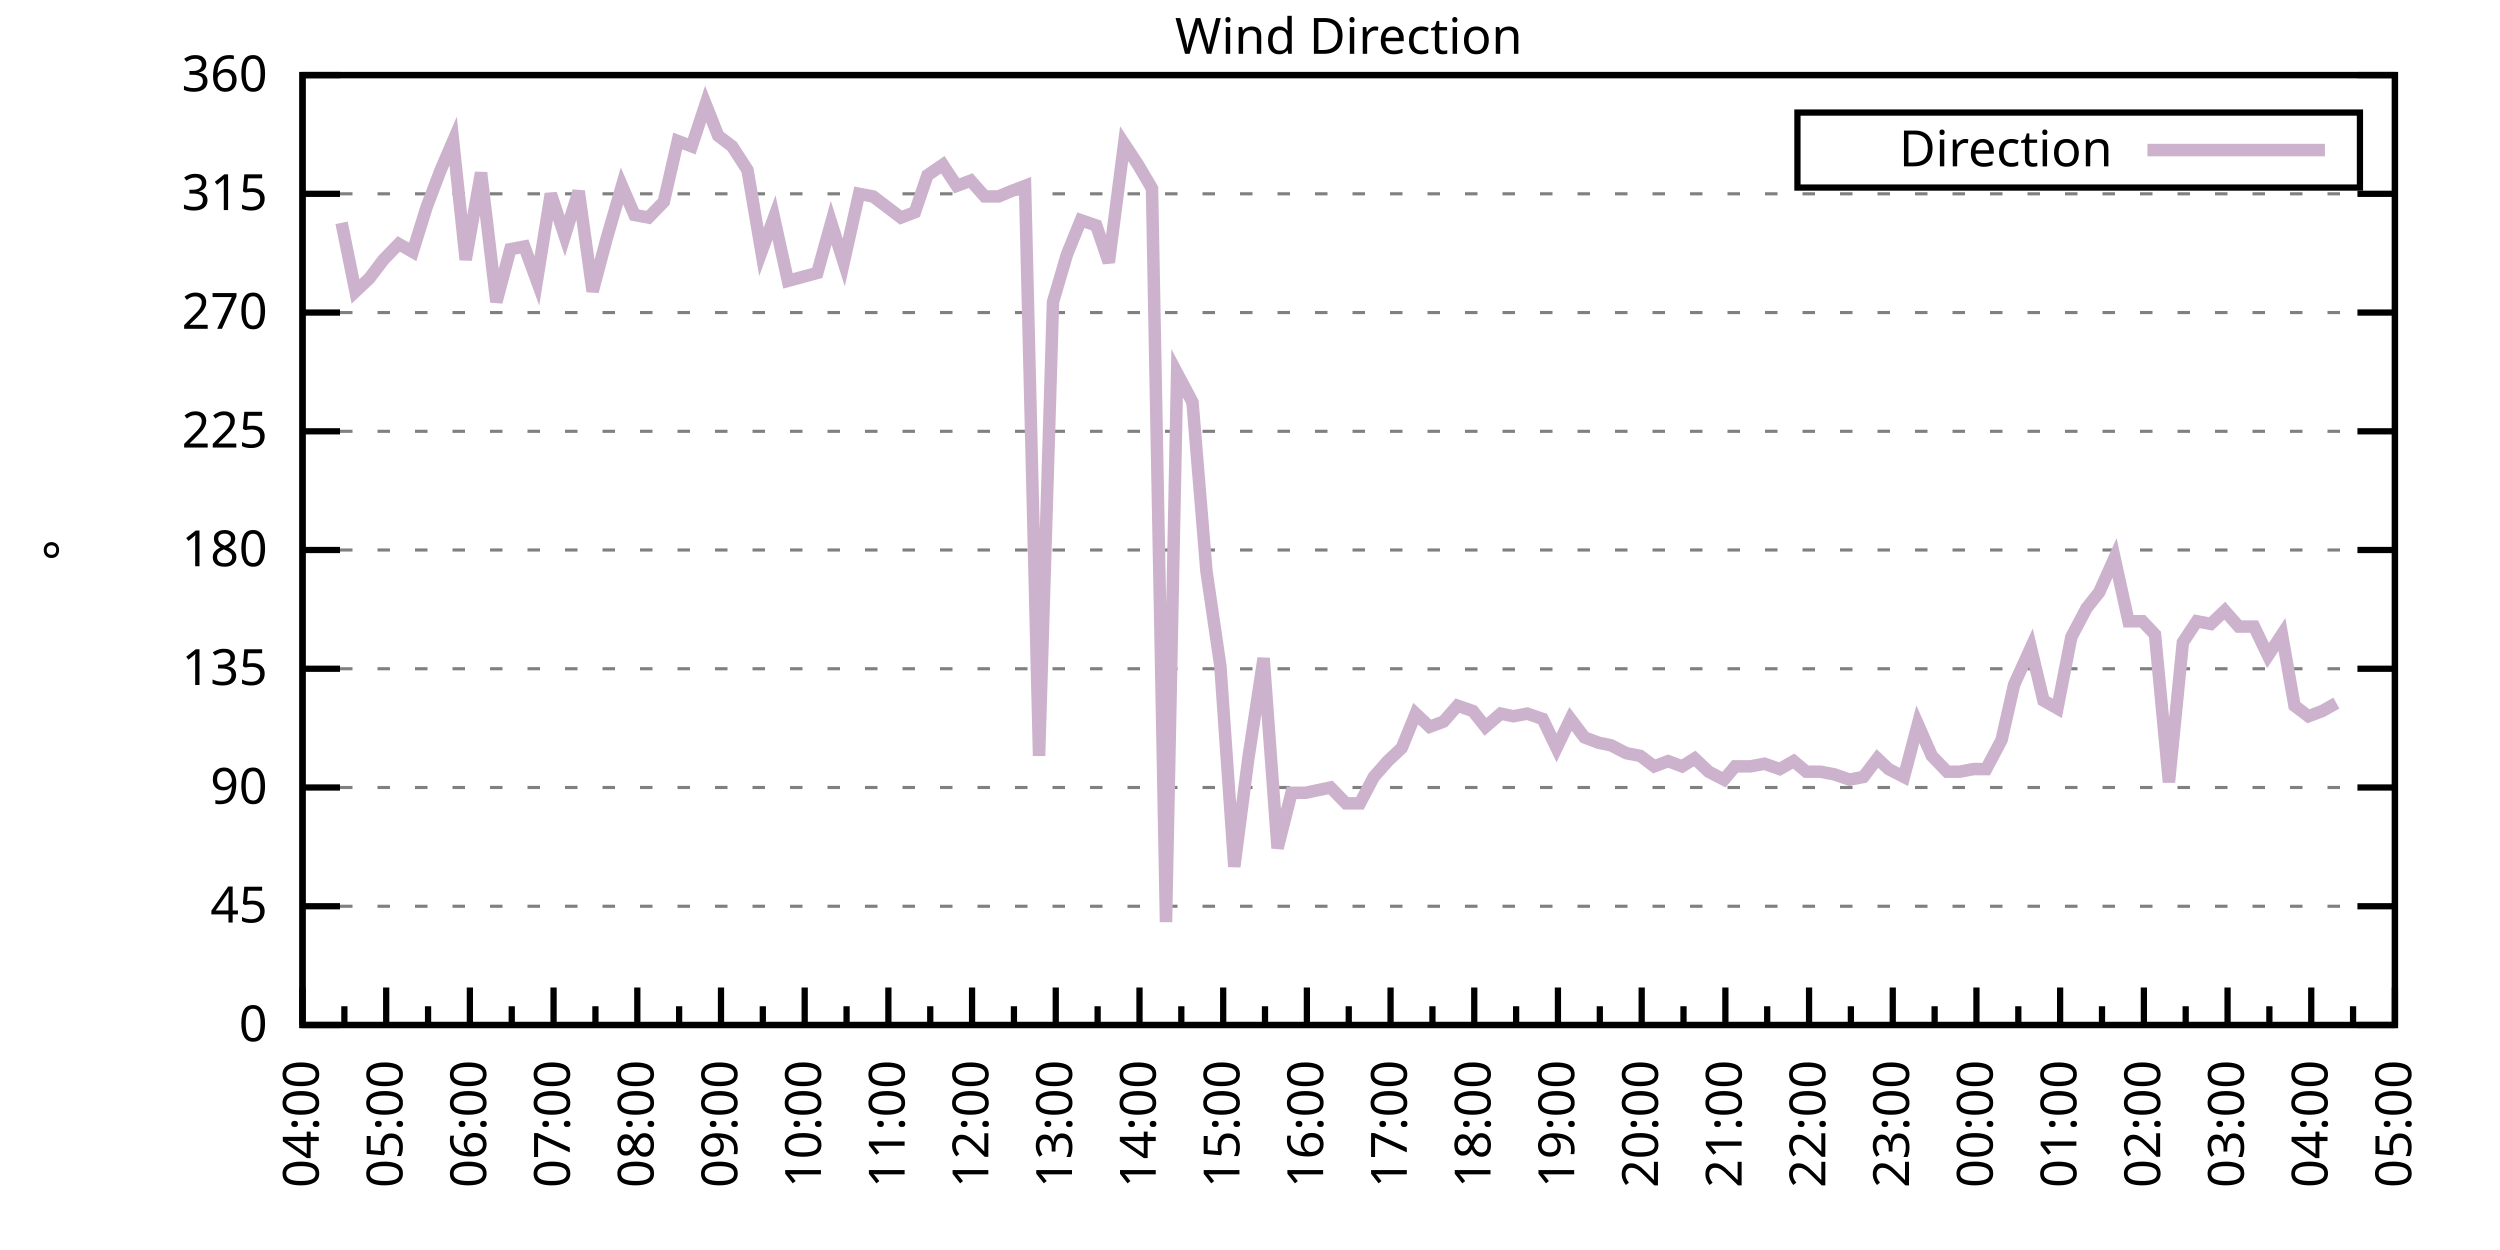
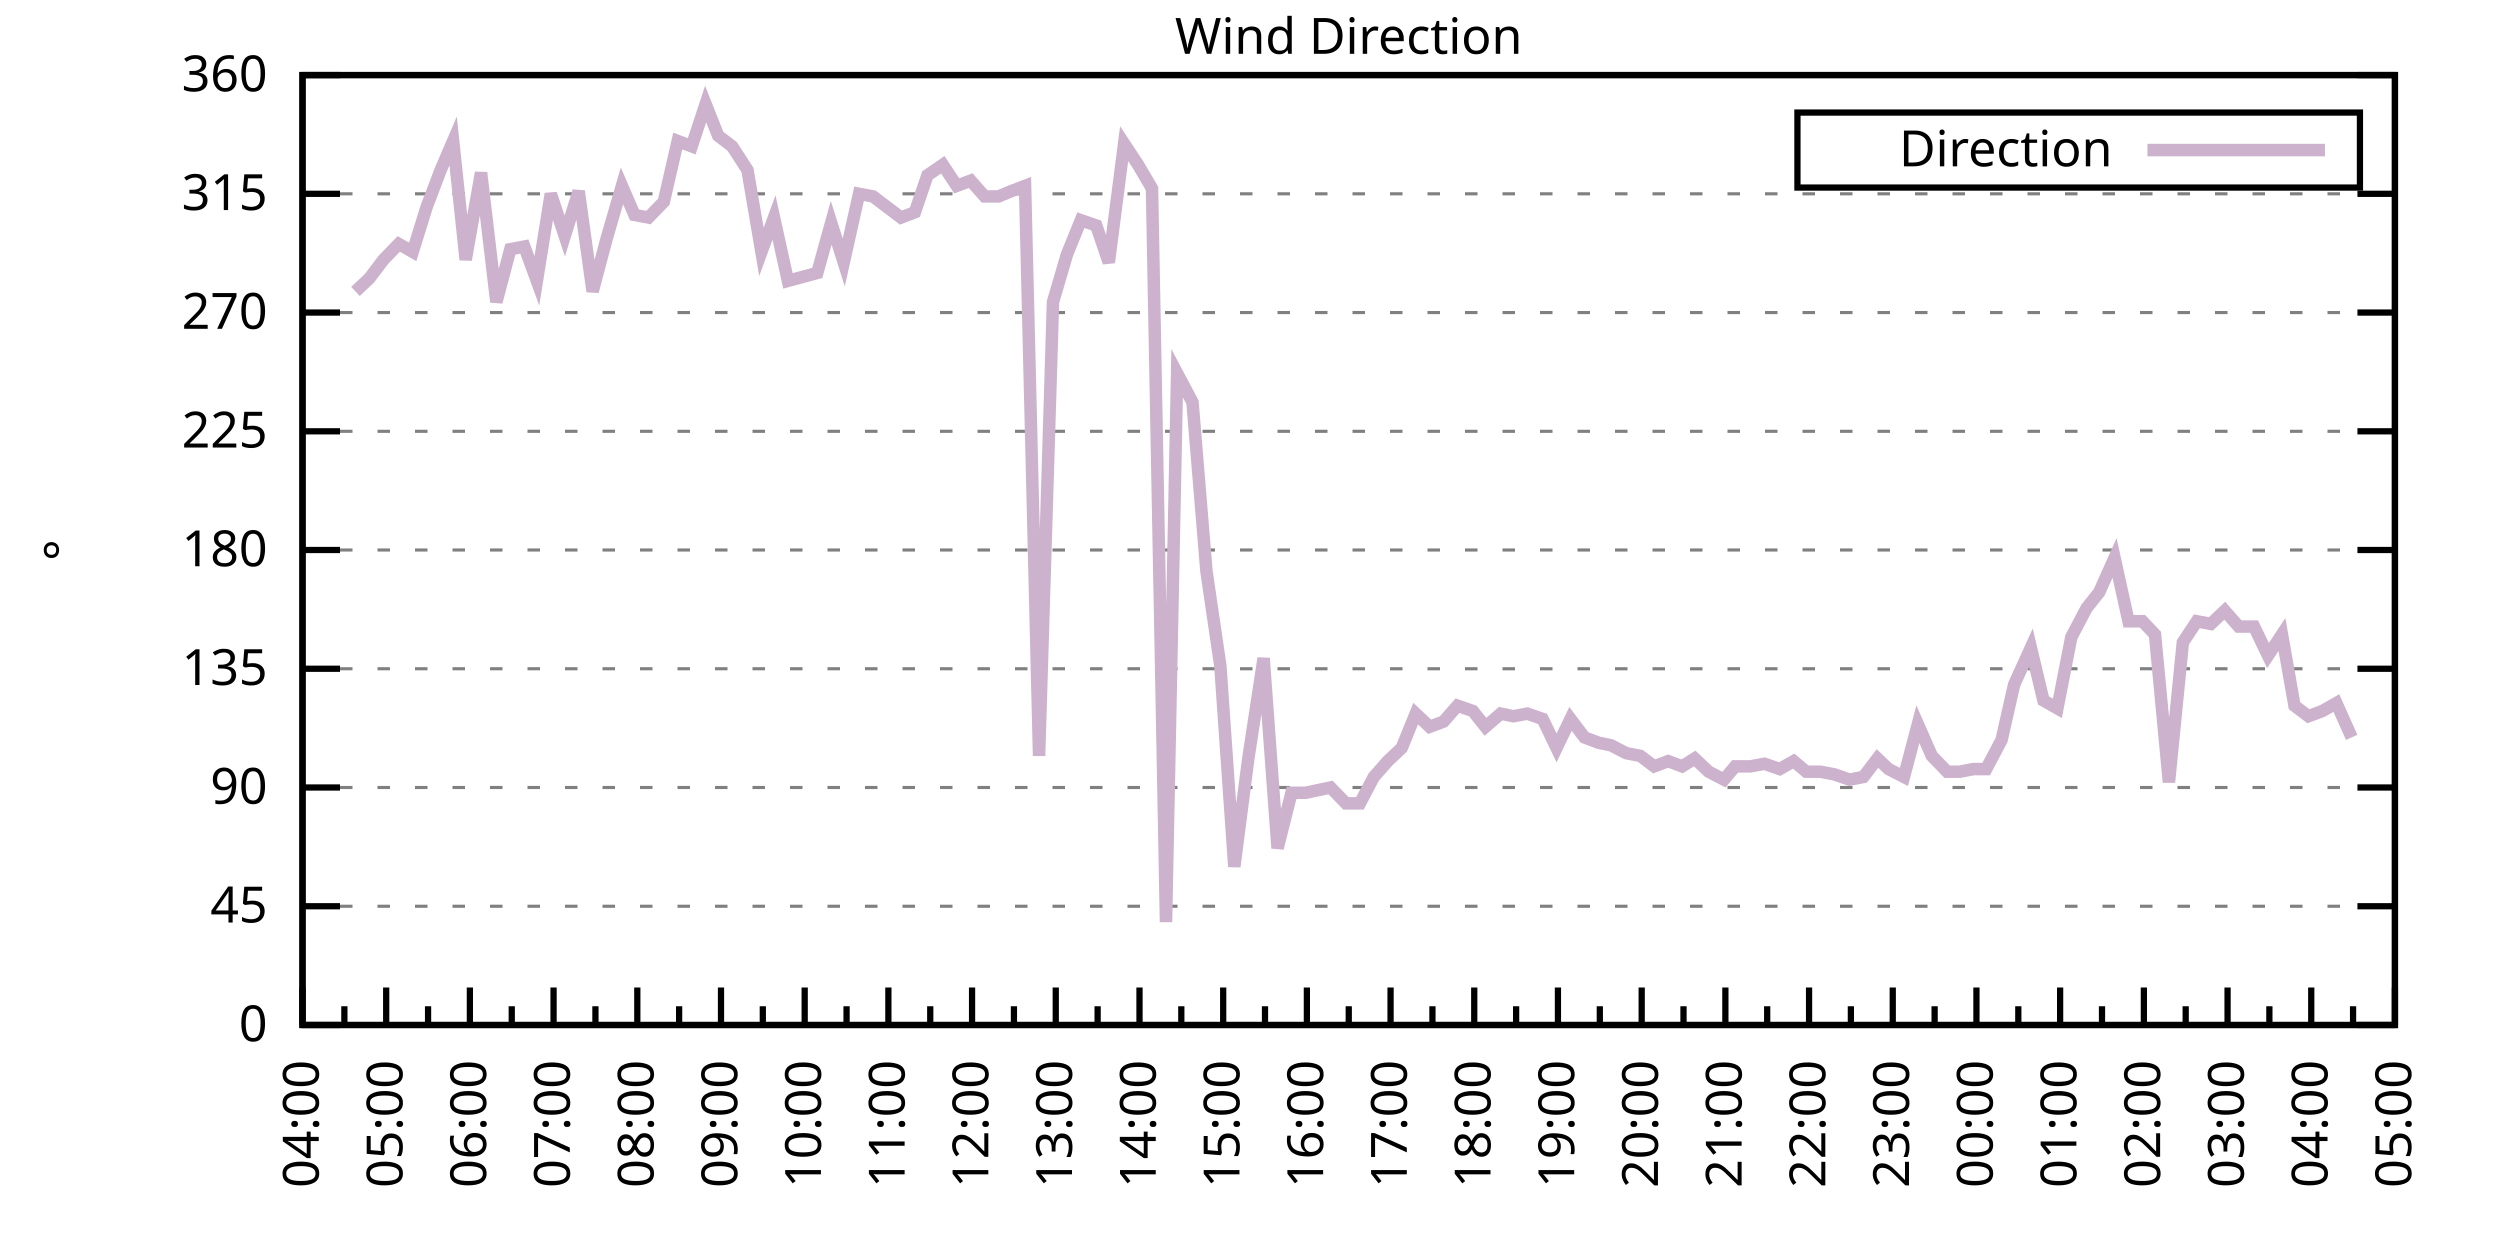
<svg xmlns="http://www.w3.org/2000/svg" xmlns:xlink="http://www.w3.org/1999/xlink" width="400" height="200" viewBox="0 0 400 200">
  <g id="gnuplot_canvas">
    <rect x="0" y="0" width="400" height="200" fill="none" />
    <defs>
      <circle id="gpDot" r="0.5" stroke-width="0.5" stroke="currentColor" />
      <path id="gpPt0" stroke-width="0.333" stroke="currentColor" d="M-1,0 h2 M0,-1 v2" />
      <path id="gpPt1" stroke-width="0.333" stroke="currentColor" d="M-1,-1 L1,1 M1,-1 L-1,1" />
      <path id="gpPt2" stroke-width="0.333" stroke="currentColor" d="M-1,0 L1,0 M0,-1 L0,1 M-1,-1 L1,1 M-1,1 L1,-1" />
      <rect id="gpPt3" stroke-width="0.333" stroke="currentColor" x="-1" y="-1" width="2" height="2" />
      <rect id="gpPt4" stroke-width="0.333" stroke="currentColor" fill="currentColor" x="-1" y="-1" width="2" height="2" />
      <circle id="gpPt5" stroke-width="0.333" stroke="currentColor" cx="0" cy="0" r="1" />
      <use xlink:href="#gpPt5" id="gpPt6" fill="currentColor" stroke="none" />
      <path id="gpPt7" stroke-width="0.333" stroke="currentColor" d="M0,-1.33 L-1.33,0.67 L1.33,0.67 z" />
      <use xlink:href="#gpPt7" id="gpPt8" fill="currentColor" stroke="none" />
      <use xlink:href="#gpPt7" id="gpPt9" stroke="currentColor" transform="rotate(180)" />
      <use xlink:href="#gpPt9" id="gpPt10" fill="currentColor" stroke="none" />
      <use xlink:href="#gpPt3" id="gpPt11" stroke="currentColor" transform="rotate(45)" />
      <use xlink:href="#gpPt11" id="gpPt12" fill="currentColor" stroke="none" />
      <path id="gpPt13" stroke-width="0.333" stroke="currentColor" d="M0,1.330 L1.265,0.411 L0.782,-1.067 L-0.782,-1.076 L-1.265,0.411 z" />
      <use xlink:href="#gpPt13" id="gpPt14" fill="currentColor" stroke="none" />
      <filter id="textbox" filterUnits="objectBoundingBox" x="0" y="0" height="1" width="1">
        <feFlood flood-color="white" flood-opacity="1" result="bgnd" />
        <feComposite in="SourceGraphic" in2="bgnd" operator="atop" />
      </filter>
      <filter id="greybox" filterUnits="objectBoundingBox" x="0" y="0" height="1" width="1">
        <feFlood flood-color="lightgrey" flood-opacity="1" result="grey" />
        <feComposite in="SourceGraphic" in2="grey" operator="atop" />
      </filter>
    </defs>
    <g fill="none" color="white" stroke="currentColor" stroke-width="1.00" stroke-linecap="butt" stroke-linejoin="miter">
</g>
    <g fill="none" color="black" stroke="currentColor" stroke-width="1.00" stroke-linecap="butt" stroke-linejoin="miter">
      <g stroke="none" shape-rendering="crispEdges">
        <polygon fill="rgb(255, 255, 255)" points="48.40,164.00 383.18,164.00 383.18,12.02 48.40,12.02 " />
      </g>
    </g>
    <g fill="none" color="black" stroke="currentColor" stroke-width="1.00" stroke-linecap="butt" stroke-linejoin="miter">
</g>
    <g fill="none" color="black" stroke="black" stroke-width="0.50" stroke-linecap="butt" stroke-linejoin="miter">
</g>
    <g fill="none" color="gray" stroke="currentColor" stroke-width="0.50" stroke-linecap="butt" stroke-linejoin="miter">
      <path stroke="gray" stroke-dasharray="2,4" class="gridline" d="M48.40,164.00 L383.19,164.00  " />
    </g>
    <g fill="none" color="gray" stroke="gray" stroke-width="1.00" stroke-linecap="butt" stroke-linejoin="miter">
</g>
    <g fill="none" color="black" stroke="currentColor" stroke-width="1.00" stroke-linecap="butt" stroke-linejoin="miter">
      <path stroke="black" d="M48.40,164.00 L54.40,164.00 M383.19,164.00 L377.19,164.00  " />
      <g transform="translate(42.80,166.60)" stroke="none" fill="black" font-family="Sans" font-size="8.00" text-anchor="end">
        <text>
          <tspan font-family="Sans"> 0</tspan>
        </text>
      </g>
    </g>
    <g fill="none" color="black" stroke="currentColor" stroke-width="1.00" stroke-linecap="butt" stroke-linejoin="miter">
</g>
    <g fill="none" color="black" stroke="black" stroke-width="0.50" stroke-linecap="butt" stroke-linejoin="miter">
</g>
    <g fill="none" color="gray" stroke="currentColor" stroke-width="0.50" stroke-linecap="butt" stroke-linejoin="miter">
      <path stroke="gray" stroke-dasharray="2,4" class="gridline" d="M48.40,145.00 L383.19,145.00  " />
    </g>
    <g fill="none" color="gray" stroke="gray" stroke-width="1.00" stroke-linecap="butt" stroke-linejoin="miter">
</g>
    <g fill="none" color="black" stroke="currentColor" stroke-width="1.00" stroke-linecap="butt" stroke-linejoin="miter">
      <path stroke="black" d="M48.40,145.00 L54.40,145.00 M383.19,145.00 L377.19,145.00  " />
      <g transform="translate(42.80,147.60)" stroke="none" fill="black" font-family="Sans" font-size="8.00" text-anchor="end">
        <text>
          <tspan font-family="Sans"> 45</tspan>
        </text>
      </g>
    </g>
    <g fill="none" color="black" stroke="currentColor" stroke-width="1.00" stroke-linecap="butt" stroke-linejoin="miter">
</g>
    <g fill="none" color="black" stroke="black" stroke-width="0.50" stroke-linecap="butt" stroke-linejoin="miter">
</g>
    <g fill="none" color="gray" stroke="currentColor" stroke-width="0.50" stroke-linecap="butt" stroke-linejoin="miter">
      <path stroke="gray" stroke-dasharray="2,4" class="gridline" d="M48.40,126.00 L383.19,126.00  " />
    </g>
    <g fill="none" color="gray" stroke="gray" stroke-width="1.00" stroke-linecap="butt" stroke-linejoin="miter">
</g>
    <g fill="none" color="black" stroke="currentColor" stroke-width="1.00" stroke-linecap="butt" stroke-linejoin="miter">
      <path stroke="black" d="M48.40,126.00 L54.40,126.00 M383.19,126.00 L377.19,126.00  " />
      <g transform="translate(42.80,128.60)" stroke="none" fill="black" font-family="Sans" font-size="8.00" text-anchor="end">
        <text>
          <tspan font-family="Sans"> 90</tspan>
        </text>
      </g>
    </g>
    <g fill="none" color="black" stroke="currentColor" stroke-width="1.00" stroke-linecap="butt" stroke-linejoin="miter">
</g>
    <g fill="none" color="black" stroke="black" stroke-width="0.50" stroke-linecap="butt" stroke-linejoin="miter">
</g>
    <g fill="none" color="gray" stroke="currentColor" stroke-width="0.50" stroke-linecap="butt" stroke-linejoin="miter">
      <path stroke="gray" stroke-dasharray="2,4" class="gridline" d="M48.40,107.00 L383.19,107.00  " />
    </g>
    <g fill="none" color="gray" stroke="gray" stroke-width="1.00" stroke-linecap="butt" stroke-linejoin="miter">
</g>
    <g fill="none" color="black" stroke="currentColor" stroke-width="1.00" stroke-linecap="butt" stroke-linejoin="miter">
      <path stroke="black" d="M48.40,107.00 L54.40,107.00 M383.19,107.00 L377.19,107.00  " />
      <g transform="translate(42.80,109.60)" stroke="none" fill="black" font-family="Sans" font-size="8.00" text-anchor="end">
        <text>
          <tspan font-family="Sans"> 135</tspan>
        </text>
      </g>
    </g>
    <g fill="none" color="black" stroke="currentColor" stroke-width="1.00" stroke-linecap="butt" stroke-linejoin="miter">
</g>
    <g fill="none" color="black" stroke="black" stroke-width="0.50" stroke-linecap="butt" stroke-linejoin="miter">
</g>
    <g fill="none" color="gray" stroke="currentColor" stroke-width="0.50" stroke-linecap="butt" stroke-linejoin="miter">
      <path stroke="gray" stroke-dasharray="2,4" class="gridline" d="M48.40,88.00 L383.19,88.00  " />
    </g>
    <g fill="none" color="gray" stroke="gray" stroke-width="1.00" stroke-linecap="butt" stroke-linejoin="miter">
</g>
    <g fill="none" color="black" stroke="currentColor" stroke-width="1.00" stroke-linecap="butt" stroke-linejoin="miter">
      <path stroke="black" d="M48.40,88.00 L54.40,88.00 M383.19,88.00 L377.19,88.00  " />
      <g transform="translate(42.80,90.60)" stroke="none" fill="black" font-family="Sans" font-size="8.00" text-anchor="end">
        <text>
          <tspan font-family="Sans"> 180</tspan>
        </text>
      </g>
    </g>
    <g fill="none" color="black" stroke="currentColor" stroke-width="1.00" stroke-linecap="butt" stroke-linejoin="miter">
</g>
    <g fill="none" color="black" stroke="black" stroke-width="0.50" stroke-linecap="butt" stroke-linejoin="miter">
</g>
    <g fill="none" color="gray" stroke="currentColor" stroke-width="0.50" stroke-linecap="butt" stroke-linejoin="miter">
      <path stroke="gray" stroke-dasharray="2,4" class="gridline" d="M48.40,69.01 L383.19,69.01  " />
    </g>
    <g fill="none" color="gray" stroke="gray" stroke-width="1.00" stroke-linecap="butt" stroke-linejoin="miter">
</g>
    <g fill="none" color="black" stroke="currentColor" stroke-width="1.00" stroke-linecap="butt" stroke-linejoin="miter">
      <path stroke="black" d="M48.40,69.01 L54.40,69.01 M383.19,69.01 L377.19,69.01  " />
      <g transform="translate(42.80,71.61)" stroke="none" fill="black" font-family="Sans" font-size="8.00" text-anchor="end">
        <text>
          <tspan font-family="Sans"> 225</tspan>
        </text>
      </g>
    </g>
    <g fill="none" color="black" stroke="currentColor" stroke-width="1.00" stroke-linecap="butt" stroke-linejoin="miter">
</g>
    <g fill="none" color="black" stroke="black" stroke-width="0.50" stroke-linecap="butt" stroke-linejoin="miter">
</g>
    <g fill="none" color="gray" stroke="currentColor" stroke-width="0.50" stroke-linecap="butt" stroke-linejoin="miter">
      <path stroke="gray" stroke-dasharray="2,4" class="gridline" d="M48.40,50.01 L383.19,50.01  " />
    </g>
    <g fill="none" color="gray" stroke="gray" stroke-width="1.00" stroke-linecap="butt" stroke-linejoin="miter">
</g>
    <g fill="none" color="black" stroke="currentColor" stroke-width="1.00" stroke-linecap="butt" stroke-linejoin="miter">
      <path stroke="black" d="M48.40,50.01 L54.40,50.01 M383.19,50.01 L377.19,50.01  " />
      <g transform="translate(42.80,52.61)" stroke="none" fill="black" font-family="Sans" font-size="8.00" text-anchor="end">
        <text>
          <tspan font-family="Sans"> 270</tspan>
        </text>
      </g>
    </g>
    <g fill="none" color="black" stroke="currentColor" stroke-width="1.00" stroke-linecap="butt" stroke-linejoin="miter">
</g>
    <g fill="none" color="black" stroke="black" stroke-width="0.50" stroke-linecap="butt" stroke-linejoin="miter">
</g>
    <g fill="none" color="gray" stroke="currentColor" stroke-width="0.50" stroke-linecap="butt" stroke-linejoin="miter">
      <path stroke="gray" stroke-dasharray="2,4" class="gridline" d="M48.40,31.01 L383.19,31.01  " />
    </g>
    <g fill="none" color="gray" stroke="gray" stroke-width="1.00" stroke-linecap="butt" stroke-linejoin="miter">
</g>
    <g fill="none" color="black" stroke="currentColor" stroke-width="1.00" stroke-linecap="butt" stroke-linejoin="miter">
      <path stroke="black" d="M48.40,31.01 L54.40,31.01 M383.19,31.01 L377.19,31.01  " />
      <g transform="translate(42.80,33.61)" stroke="none" fill="black" font-family="Sans" font-size="8.00" text-anchor="end">
        <text>
          <tspan font-family="Sans"> 315</tspan>
        </text>
      </g>
    </g>
    <g fill="none" color="black" stroke="currentColor" stroke-width="1.00" stroke-linecap="butt" stroke-linejoin="miter">
</g>
    <g fill="none" color="black" stroke="black" stroke-width="0.50" stroke-linecap="butt" stroke-linejoin="miter">
</g>
    <g fill="none" color="gray" stroke="currentColor" stroke-width="0.50" stroke-linecap="butt" stroke-linejoin="miter">
      <path stroke="gray" stroke-dasharray="2,4" class="gridline" d="M48.40,12.01 L383.19,12.01  " />
    </g>
    <g fill="none" color="gray" stroke="gray" stroke-width="1.00" stroke-linecap="butt" stroke-linejoin="miter">
</g>
    <g fill="none" color="black" stroke="currentColor" stroke-width="1.00" stroke-linecap="butt" stroke-linejoin="miter">
      <path stroke="black" d="M48.40,12.01 L54.40,12.01 M383.19,12.01 L377.19,12.01  " />
      <g transform="translate(42.80,14.61)" stroke="none" fill="black" font-family="Sans" font-size="8.00" text-anchor="end">
        <text>
          <tspan font-family="Sans"> 360</tspan>
        </text>
      </g>
    </g>
    <g fill="none" color="black" stroke="currentColor" stroke-width="1.00" stroke-linecap="butt" stroke-linejoin="miter">
      <path stroke="black" d="M48.40,164.00 L48.40,158.00  " />
      <g transform="translate(51.00,169.60) rotate(270)" stroke="none" fill="black" font-family="Sans" font-size="8.00" text-anchor="end">
        <text>
          <tspan font-family="Sans">04:00</tspan>
        </text>
      </g>
    </g>
    <g fill="none" color="black" stroke="currentColor" stroke-width="1.00" stroke-linecap="butt" stroke-linejoin="miter">
      <path stroke="black" d="M55.10,164.00 L55.10,161.00 M61.79,164.00 L61.79,158.00  " />
      <g transform="translate(64.39,169.60) rotate(270)" stroke="none" fill="black" font-family="Sans" font-size="8.00" text-anchor="end">
        <text>
          <tspan font-family="Sans">05:00</tspan>
        </text>
      </g>
    </g>
    <g fill="none" color="black" stroke="currentColor" stroke-width="1.00" stroke-linecap="butt" stroke-linejoin="miter">
      <path stroke="black" d="M68.49,164.00 L68.49,161.00 M75.18,164.00 L75.18,158.00  " />
      <g transform="translate(77.78,169.60) rotate(270)" stroke="none" fill="black" font-family="Sans" font-size="8.00" text-anchor="end">
        <text>
          <tspan font-family="Sans">06:00</tspan>
        </text>
      </g>
    </g>
    <g fill="none" color="black" stroke="currentColor" stroke-width="1.00" stroke-linecap="butt" stroke-linejoin="miter">
      <path stroke="black" d="M81.88,164.00 L81.88,161.00 M88.57,164.00 L88.57,158.00  " />
      <g transform="translate(91.17,169.60) rotate(270)" stroke="none" fill="black" font-family="Sans" font-size="8.00" text-anchor="end">
        <text>
          <tspan font-family="Sans">07:00</tspan>
        </text>
      </g>
    </g>
    <g fill="none" color="black" stroke="currentColor" stroke-width="1.00" stroke-linecap="butt" stroke-linejoin="miter">
      <path stroke="black" d="M95.27,164.00 L95.27,161.00 M101.97,164.00 L101.97,158.00  " />
      <g transform="translate(104.57,169.60) rotate(270)" stroke="none" fill="black" font-family="Sans" font-size="8.00" text-anchor="end">
        <text>
          <tspan font-family="Sans">08:00</tspan>
        </text>
      </g>
    </g>
    <g fill="none" color="black" stroke="currentColor" stroke-width="1.00" stroke-linecap="butt" stroke-linejoin="miter">
      <path stroke="black" d="M108.66,164.00 L108.66,161.00 M115.36,164.00 L115.36,158.00  " />
      <g transform="translate(117.96,169.60) rotate(270)" stroke="none" fill="black" font-family="Sans" font-size="8.00" text-anchor="end">
        <text>
          <tspan font-family="Sans">09:00</tspan>
        </text>
      </g>
    </g>
    <g fill="none" color="black" stroke="currentColor" stroke-width="1.00" stroke-linecap="butt" stroke-linejoin="miter">
      <path stroke="black" d="M122.05,164.00 L122.05,161.00 M128.75,164.00 L128.75,158.00  " />
      <g transform="translate(131.35,169.60) rotate(270)" stroke="none" fill="black" font-family="Sans" font-size="8.00" text-anchor="end">
        <text>
          <tspan font-family="Sans">10:00</tspan>
        </text>
      </g>
    </g>
    <g fill="none" color="black" stroke="currentColor" stroke-width="1.00" stroke-linecap="butt" stroke-linejoin="miter">
      <path stroke="black" d="M135.45,164.00 L135.45,161.00 M142.14,164.00 L142.14,158.00  " />
      <g transform="translate(144.74,169.60) rotate(270)" stroke="none" fill="black" font-family="Sans" font-size="8.00" text-anchor="end">
        <text>
          <tspan font-family="Sans">11:00</tspan>
        </text>
      </g>
    </g>
    <g fill="none" color="black" stroke="currentColor" stroke-width="1.00" stroke-linecap="butt" stroke-linejoin="miter">
      <path stroke="black" d="M148.84,164.00 L148.84,161.00 M155.53,164.00 L155.53,158.00  " />
      <g transform="translate(158.13,169.60) rotate(270)" stroke="none" fill="black" font-family="Sans" font-size="8.00" text-anchor="end">
        <text>
          <tspan font-family="Sans">12:00</tspan>
        </text>
      </g>
    </g>
    <g fill="none" color="black" stroke="currentColor" stroke-width="1.00" stroke-linecap="butt" stroke-linejoin="miter">
      <path stroke="black" d="M162.23,164.00 L162.23,161.00 M168.92,164.00 L168.92,158.00  " />
      <g transform="translate(171.52,169.60) rotate(270)" stroke="none" fill="black" font-family="Sans" font-size="8.00" text-anchor="end">
        <text>
          <tspan font-family="Sans">13:00</tspan>
        </text>
      </g>
    </g>
    <g fill="none" color="black" stroke="currentColor" stroke-width="1.00" stroke-linecap="butt" stroke-linejoin="miter">
      <path stroke="black" d="M175.62,164.00 L175.62,161.00 M182.32,164.00 L182.32,158.00  " />
      <g transform="translate(184.92,169.60) rotate(270)" stroke="none" fill="black" font-family="Sans" font-size="8.00" text-anchor="end">
        <text>
          <tspan font-family="Sans">14:00</tspan>
        </text>
      </g>
    </g>
    <g fill="none" color="black" stroke="currentColor" stroke-width="1.00" stroke-linecap="butt" stroke-linejoin="miter">
      <path stroke="black" d="M189.01,164.00 L189.01,161.00 M195.71,164.00 L195.71,158.00  " />
      <g transform="translate(198.31,169.60) rotate(270)" stroke="none" fill="black" font-family="Sans" font-size="8.00" text-anchor="end">
        <text>
          <tspan font-family="Sans">15:00</tspan>
        </text>
      </g>
    </g>
    <g fill="none" color="black" stroke="currentColor" stroke-width="1.00" stroke-linecap="butt" stroke-linejoin="miter">
      <path stroke="black" d="M202.40,164.00 L202.40,161.00 M209.10,164.00 L209.10,158.00  " />
      <g transform="translate(211.70,169.60) rotate(270)" stroke="none" fill="black" font-family="Sans" font-size="8.00" text-anchor="end">
        <text>
          <tspan font-family="Sans">16:00</tspan>
        </text>
      </g>
    </g>
    <g fill="none" color="black" stroke="currentColor" stroke-width="1.00" stroke-linecap="butt" stroke-linejoin="miter">
      <path stroke="black" d="M215.80,164.00 L215.80,161.00 M222.49,164.00 L222.49,158.00  " />
      <g transform="translate(225.09,169.60) rotate(270)" stroke="none" fill="black" font-family="Sans" font-size="8.00" text-anchor="end">
        <text>
          <tspan font-family="Sans">17:00</tspan>
        </text>
      </g>
    </g>
    <g fill="none" color="black" stroke="currentColor" stroke-width="1.00" stroke-linecap="butt" stroke-linejoin="miter">
      <path stroke="black" d="M229.19,164.00 L229.19,161.00 M235.88,164.00 L235.88,158.00  " />
      <g transform="translate(238.48,169.60) rotate(270)" stroke="none" fill="black" font-family="Sans" font-size="8.00" text-anchor="end">
        <text>
          <tspan font-family="Sans">18:00</tspan>
        </text>
      </g>
    </g>
    <g fill="none" color="black" stroke="currentColor" stroke-width="1.00" stroke-linecap="butt" stroke-linejoin="miter">
      <path stroke="black" d="M242.58,164.00 L242.58,161.00 M249.27,164.00 L249.27,158.00  " />
      <g transform="translate(251.87,169.60) rotate(270)" stroke="none" fill="black" font-family="Sans" font-size="8.00" text-anchor="end">
        <text>
          <tspan font-family="Sans">19:00</tspan>
        </text>
      </g>
    </g>
    <g fill="none" color="black" stroke="currentColor" stroke-width="1.00" stroke-linecap="butt" stroke-linejoin="miter">
      <path stroke="black" d="M255.97,164.00 L255.97,161.00 M262.67,164.00 L262.67,158.00  " />
      <g transform="translate(265.27,169.60) rotate(270)" stroke="none" fill="black" font-family="Sans" font-size="8.00" text-anchor="end">
        <text>
          <tspan font-family="Sans">20:00</tspan>
        </text>
      </g>
    </g>
    <g fill="none" color="black" stroke="currentColor" stroke-width="1.00" stroke-linecap="butt" stroke-linejoin="miter">
      <path stroke="black" d="M269.36,164.00 L269.36,161.00 M276.06,164.00 L276.06,158.00  " />
      <g transform="translate(278.66,169.60) rotate(270)" stroke="none" fill="black" font-family="Sans" font-size="8.00" text-anchor="end">
        <text>
          <tspan font-family="Sans">21:00</tspan>
        </text>
      </g>
    </g>
    <g fill="none" color="black" stroke="currentColor" stroke-width="1.00" stroke-linecap="butt" stroke-linejoin="miter">
      <path stroke="black" d="M282.75,164.00 L282.75,161.00 M289.45,164.00 L289.45,158.00  " />
      <g transform="translate(292.05,169.60) rotate(270)" stroke="none" fill="black" font-family="Sans" font-size="8.00" text-anchor="end">
        <text>
          <tspan font-family="Sans">22:00</tspan>
        </text>
      </g>
    </g>
    <g fill="none" color="black" stroke="currentColor" stroke-width="1.00" stroke-linecap="butt" stroke-linejoin="miter">
      <path stroke="black" d="M296.14,164.00 L296.14,161.00 M302.84,164.00 L302.84,158.00  " />
      <g transform="translate(305.44,169.60) rotate(270)" stroke="none" fill="black" font-family="Sans" font-size="8.00" text-anchor="end">
        <text>
          <tspan font-family="Sans">23:00</tspan>
        </text>
      </g>
    </g>
    <g fill="none" color="black" stroke="currentColor" stroke-width="1.00" stroke-linecap="butt" stroke-linejoin="miter">
      <path stroke="black" d="M309.54,164.00 L309.54,161.00 M316.23,164.00 L316.23,158.00  " />
      <g transform="translate(318.83,169.60) rotate(270)" stroke="none" fill="black" font-family="Sans" font-size="8.00" text-anchor="end">
        <text>
          <tspan font-family="Sans">00:00</tspan>
        </text>
      </g>
    </g>
    <g fill="none" color="black" stroke="currentColor" stroke-width="1.00" stroke-linecap="butt" stroke-linejoin="miter">
      <path stroke="black" d="M322.93,164.00 L322.93,161.00 M329.62,164.00 L329.62,158.00  " />
      <g transform="translate(332.22,169.60) rotate(270)" stroke="none" fill="black" font-family="Sans" font-size="8.00" text-anchor="end">
        <text>
          <tspan font-family="Sans">01:00</tspan>
        </text>
      </g>
    </g>
    <g fill="none" color="black" stroke="currentColor" stroke-width="1.00" stroke-linecap="butt" stroke-linejoin="miter">
      <path stroke="black" d="M336.32,164.00 L336.32,161.00 M343.02,164.00 L343.02,158.00  " />
      <g transform="translate(345.62,169.60) rotate(270)" stroke="none" fill="black" font-family="Sans" font-size="8.00" text-anchor="end">
        <text>
          <tspan font-family="Sans">02:00</tspan>
        </text>
      </g>
    </g>
    <g fill="none" color="black" stroke="currentColor" stroke-width="1.00" stroke-linecap="butt" stroke-linejoin="miter">
      <path stroke="black" d="M349.71,164.00 L349.71,161.00 M356.41,164.00 L356.41,158.00  " />
      <g transform="translate(359.01,169.60) rotate(270)" stroke="none" fill="black" font-family="Sans" font-size="8.00" text-anchor="end">
        <text>
          <tspan font-family="Sans">03:00</tspan>
        </text>
      </g>
    </g>
    <g fill="none" color="black" stroke="currentColor" stroke-width="1.00" stroke-linecap="butt" stroke-linejoin="miter">
      <path stroke="black" d="M363.10,164.00 L363.10,161.00 M369.80,164.00 L369.80,158.00  " />
      <g transform="translate(372.40,169.60) rotate(270)" stroke="none" fill="black" font-family="Sans" font-size="8.00" text-anchor="end">
        <text>
          <tspan font-family="Sans">04:00</tspan>
        </text>
      </g>
    </g>
    <g fill="none" color="black" stroke="currentColor" stroke-width="1.00" stroke-linecap="butt" stroke-linejoin="miter">
      <path stroke="black" d="M376.49,164.00 L376.49,161.00 M383.19,164.00 L383.19,158.00  " />
      <g transform="translate(385.79,169.60) rotate(270)" stroke="none" fill="black" font-family="Sans" font-size="8.00" text-anchor="end">
        <text>
          <tspan font-family="Sans">05:00</tspan>
        </text>
      </g>
    </g>
    <g fill="none" color="black" stroke="currentColor" stroke-width="1.00" stroke-linecap="butt" stroke-linejoin="miter">
</g>
    <g fill="none" color="black" stroke="currentColor" stroke-width="1.00" stroke-linecap="butt" stroke-linejoin="miter">
      <path stroke="black" d="M48.40,12.01 L48.40,164.00 L383.19,164.00 L383.19,12.01 L48.40,12.01 Z  " />
    </g>
    <g fill="none" color="black" stroke="currentColor" stroke-width="1.00" stroke-linecap="butt" stroke-linejoin="miter">
      <g transform="translate(12.80,88.01) rotate(270)" stroke="none" fill="black" font-family="Sans" font-size="8.00" text-anchor="middle">
        <text>
          <tspan font-family="Sans">°</tspan>
        </text>
      </g>
    </g>
    <g fill="none" color="black" stroke="currentColor" stroke-width="1.00" stroke-linecap="butt" stroke-linejoin="miter">
</g>
    <g fill="none" color="black" stroke="currentColor" stroke-width="1.00" stroke-linecap="butt" stroke-linejoin="miter">
      <path stroke="black" d="M287.59,30.01 L287.59,18.01 L377.59,18.01 L377.59,30.01 L287.59,30.01 Z  " />
    </g>
    <g id="Wind_direction_plot_1">
      <g fill="none" color="white" stroke="black" stroke-width="2.00" stroke-linecap="butt" stroke-linejoin="miter">
</g>
      <g fill="none" color="black" stroke="currentColor" stroke-width="2.00" stroke-linecap="butt" stroke-linejoin="miter">
        <g transform="translate(337.99,26.61)" stroke="none" fill="black" font-family="Sans" font-size="8.00" text-anchor="end">
          <text>
            <tspan font-family="Sans">Direction</tspan>
          </text>
        </g>
      </g>
      <g fill="none" color="black" stroke="currentColor" stroke-width="2.00" stroke-linecap="butt" stroke-linejoin="miter">
-         <path stroke="rgb(204, 178, 204)" d="M343.59,24.01 L371.99,24.01 M54.65,35.65 L56.88,46.63 L59.11,44.52 L61.35,41.56 L63.80,39.03 L66.03,40.30   L68.26,33.12 L70.50,27.21 L72.50,22.56 L74.51,41.56 L76.97,27.63 L79.42,48.32 L81.66,39.87 L83.89,39.45   L85.90,44.94 L88.13,31.01 L90.36,37.76 L92.59,30.59 L94.82,46.63 L97.06,38.19 L99.51,29.74 L101.52,34.39   L103.75,34.81 L106.21,32.28 L108.44,22.56 L110.67,23.41 L112.90,16.65 L114.91,21.72 L117.14,23.41 L119.60,27.21   L121.83,40.30 L123.84,34.81 L126.07,44.94 L130.76,43.67 L132.99,35.65 L135.00,41.99 L137.45,31.01 L139.69,31.43   L144.15,34.81 L146.38,33.96 L148.39,28.05 L150.85,26.36 L153.08,29.74 L155.31,28.90 L157.54,31.43 L159.77,31.43   L161.78,30.59 L164.01,29.74 L166.25,120.94 L168.48,48.32 L170.71,40.72 L172.94,35.23 L175.40,36.08 L177.41,41.99   L179.86,22.99 L182.09,26.36 L184.32,30.16 L186.56,147.53 L188.34,59.72 L190.80,64.36 L193.03,91.38 L195.26,106.58   L197.49,138.67 L199.73,121.36 L202.18,105.31 L204.41,135.71 L206.64,126.85 L208.88,126.85 L210.88,126.42 L212.89,126.00   L215.35,128.54 L217.58,128.54 L219.81,124.31 L222.04,121.78 L224.28,119.67 L226.51,114.18 L228.74,116.29 L230.97,115.45   L233.20,112.91 L235.66,113.76 L237.67,116.29 L240.12,114.18 L242.13,114.60 L244.36,114.18 L246.82,115.03 L249.05,119.67   L251.28,115.03 L253.51,117.98 L255.75,118.83 L257.76,119.25 L260.21,120.51 L262.44,120.94 L264.67,122.62 L266.91,121.78   L269.14,122.62 L271.15,121.36 L273.38,123.47 L275.83,124.74 L277.62,122.62 L280.07,122.62 L282.31,122.20 L284.76,123.05   L286.99,121.78 L289.00,123.47 L291.23,123.47 L293.47,123.89 L295.92,124.74 L298.15,124.31 L300.39,121.36 L302.17,123.05   L304.63,124.31 L306.86,115.87 L309.09,120.94 L311.54,123.47 L313.55,123.47 L315.79,123.05 L317.79,123.05 L320.25,118.40   L322.26,109.54 L324.94,103.63 L326.95,112.07 L329.18,113.34 L331.41,101.94 L333.86,97.29 L335.87,94.76 L338.33,89.27   L340.56,99.40 L342.79,99.40 L344.80,101.52 L347.03,125.16 L349.26,102.78 L351.50,99.40 L353.73,99.83 L355.96,97.72   L358.19,100.25 L360.65,100.25 L362.88,104.89 L365.11,101.52 L367.12,112.91 L369.35,114.60 L371.58,113.76 L373.82,112.49    " />
+         <path stroke="rgb(204, 178, 204)" d="M343.59,24.01 L371.99,24.01 M56.88,46.63 L59.11,44.52 L61.35,41.56 L63.80,39.03 L66.03,40.30 L68.26,33.12   L70.50,27.21 L72.50,22.56 L74.51,41.56 L76.97,27.63 L79.42,48.32 L81.66,39.87 L83.89,39.45 L85.90,44.94   L88.13,31.01 L90.36,37.76 L92.59,30.59 L94.82,46.63 L97.06,38.19 L99.51,29.74 L101.52,34.39 L103.75,34.81   L106.21,32.28 L108.44,22.56 L110.67,23.41 L112.90,16.65 L114.91,21.72 L117.14,23.41 L119.60,27.21 L121.83,40.30   L123.84,34.81 L126.07,44.94 L130.76,43.67 L132.99,35.65 L135.00,41.99 L137.45,31.01 L139.69,31.43 L144.15,34.81   L146.38,33.96 L148.39,28.05 L150.85,26.36 L153.08,29.74 L155.31,28.90 L157.54,31.43 L159.77,31.43 L161.78,30.59   L164.01,29.74 L166.25,120.94 L168.48,48.32 L170.71,40.72 L172.94,35.23 L175.40,36.08 L177.41,41.99 L179.86,22.99   L182.09,26.36 L184.32,30.16 L186.56,147.53 L188.34,59.72 L190.80,64.36 L193.03,91.38 L195.26,106.58 L197.49,138.67   L199.73,121.36 L202.18,105.31 L204.41,135.71 L206.64,126.85 L208.88,126.85 L210.88,126.42 L212.89,126.00 L215.35,128.54   L217.58,128.54 L219.81,124.31 L222.04,121.78 L224.28,119.67 L226.51,114.18 L228.74,116.29 L230.97,115.45 L233.20,112.91   L235.66,113.76 L237.67,116.29 L240.12,114.18 L242.13,114.60 L244.36,114.18 L246.82,115.03 L249.05,119.67 L251.28,115.03   L253.51,117.98 L255.75,118.83 L257.76,119.25 L260.21,120.51 L262.44,120.94 L264.67,122.62 L266.91,121.78 L269.14,122.62   L271.15,121.36 L273.38,123.47 L275.83,124.74 L277.62,122.62 L280.07,122.62 L282.31,122.20 L284.76,123.05 L286.99,121.78   L289.00,123.47 L291.23,123.47 L293.47,123.89 L295.92,124.74 L298.15,124.31 L300.39,121.36 L302.17,123.05 L304.63,124.31   L306.86,115.87 L309.09,120.94 L311.54,123.47 L313.55,123.47 L315.79,123.05 L317.79,123.05 L320.25,118.40 L322.26,109.54   L324.94,103.63 L326.95,112.07 L329.18,113.34 L331.41,101.94 L333.86,97.29 L335.87,94.76 L338.33,89.27 L340.56,99.40   L342.79,99.40 L344.80,101.52 L347.03,125.16 L349.26,102.78 L351.50,99.40 L353.73,99.83 L355.96,97.72 L358.19,100.25   L360.65,100.25 L362.88,104.89 L365.11,101.52 L367.12,112.91 L369.35,114.60 L371.58,113.76 L373.82,112.49 L376.27,117.98    " />
      </g>
    </g>
    <g fill="none" color="black" stroke="currentColor" stroke-width="2.00" stroke-linecap="butt" stroke-linejoin="miter">
</g>
    <g fill="none" color="black" stroke="black" stroke-width="1.00" stroke-linecap="butt" stroke-linejoin="miter">
</g>
    <g fill="none" color="black" stroke="currentColor" stroke-width="1.00" stroke-linecap="butt" stroke-linejoin="miter">
      <path stroke="black" d="M48.40,12.01 L48.40,164.00 L383.19,164.00 L383.19,12.01 L48.40,12.01 Z  " />
    </g>
    <g fill="none" color="black" stroke="currentColor" stroke-width="1.00" stroke-linecap="butt" stroke-linejoin="miter">
      <g transform="translate(215.79,8.61)" stroke="none" fill="black" font-family="Sans" font-size="8.00" text-anchor="middle">
        <text>
          <tspan font-family="Sans">Wind Direction</tspan>
        </text>
      </g>
    </g>
    <g fill="none" color="black" stroke="currentColor" stroke-width="1.00" stroke-linecap="butt" stroke-linejoin="miter">
</g>
  </g>
</svg>
